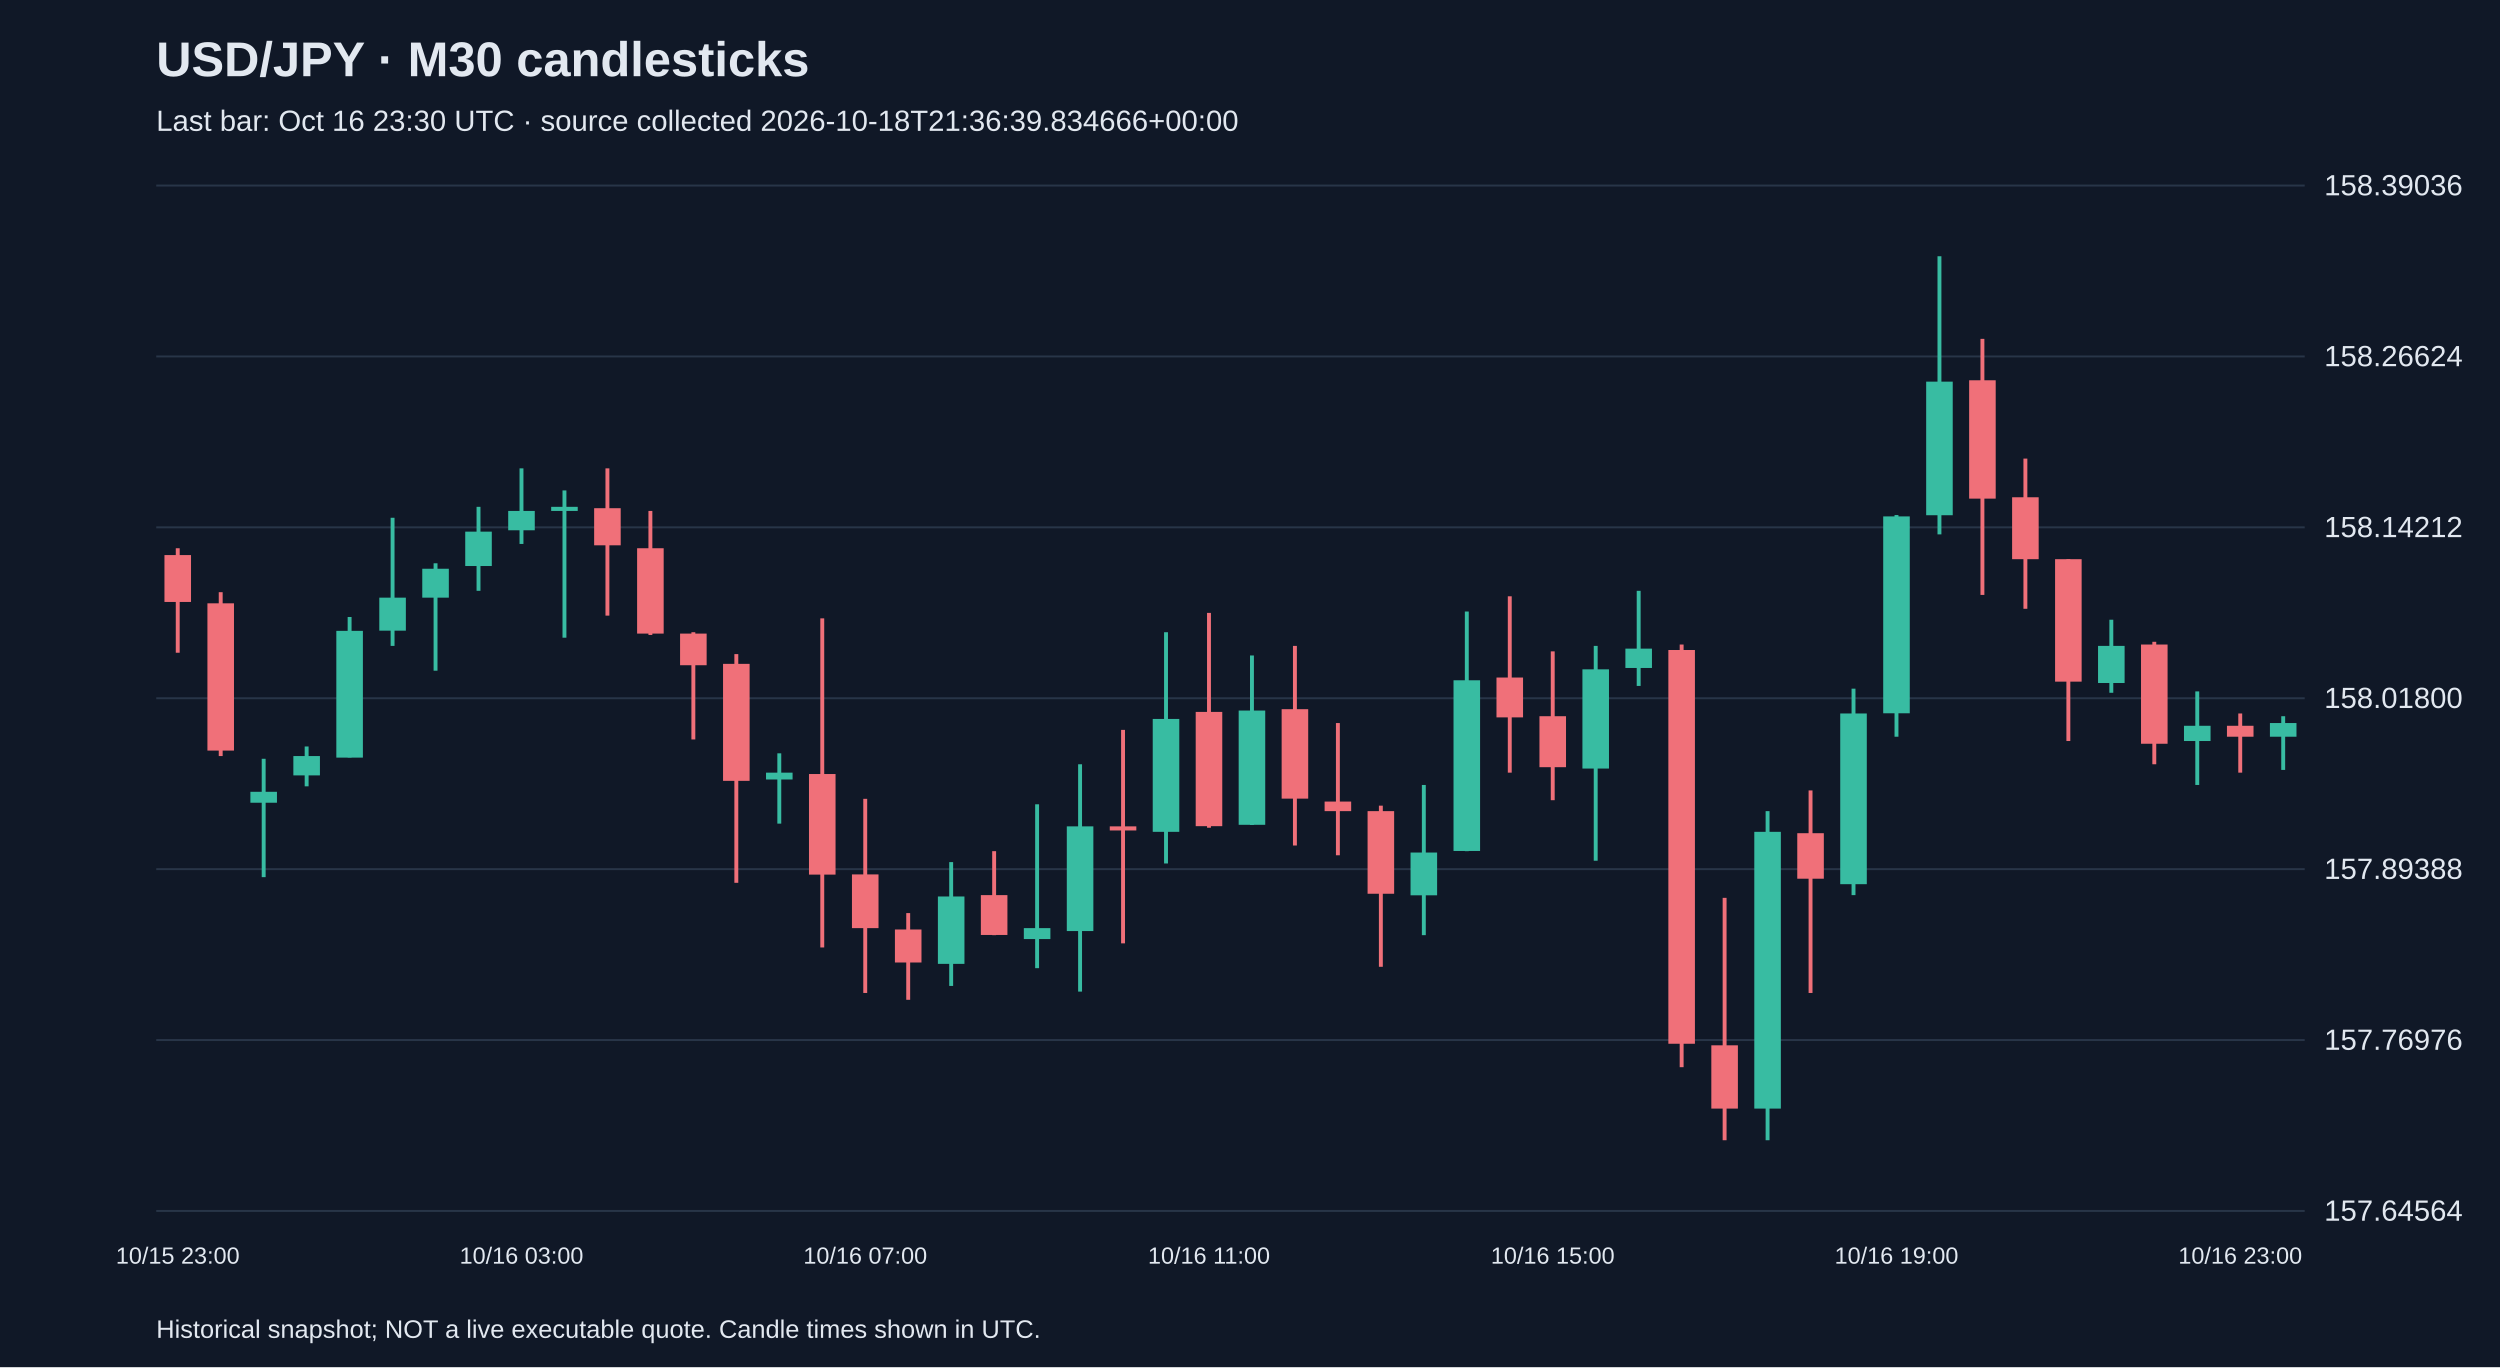
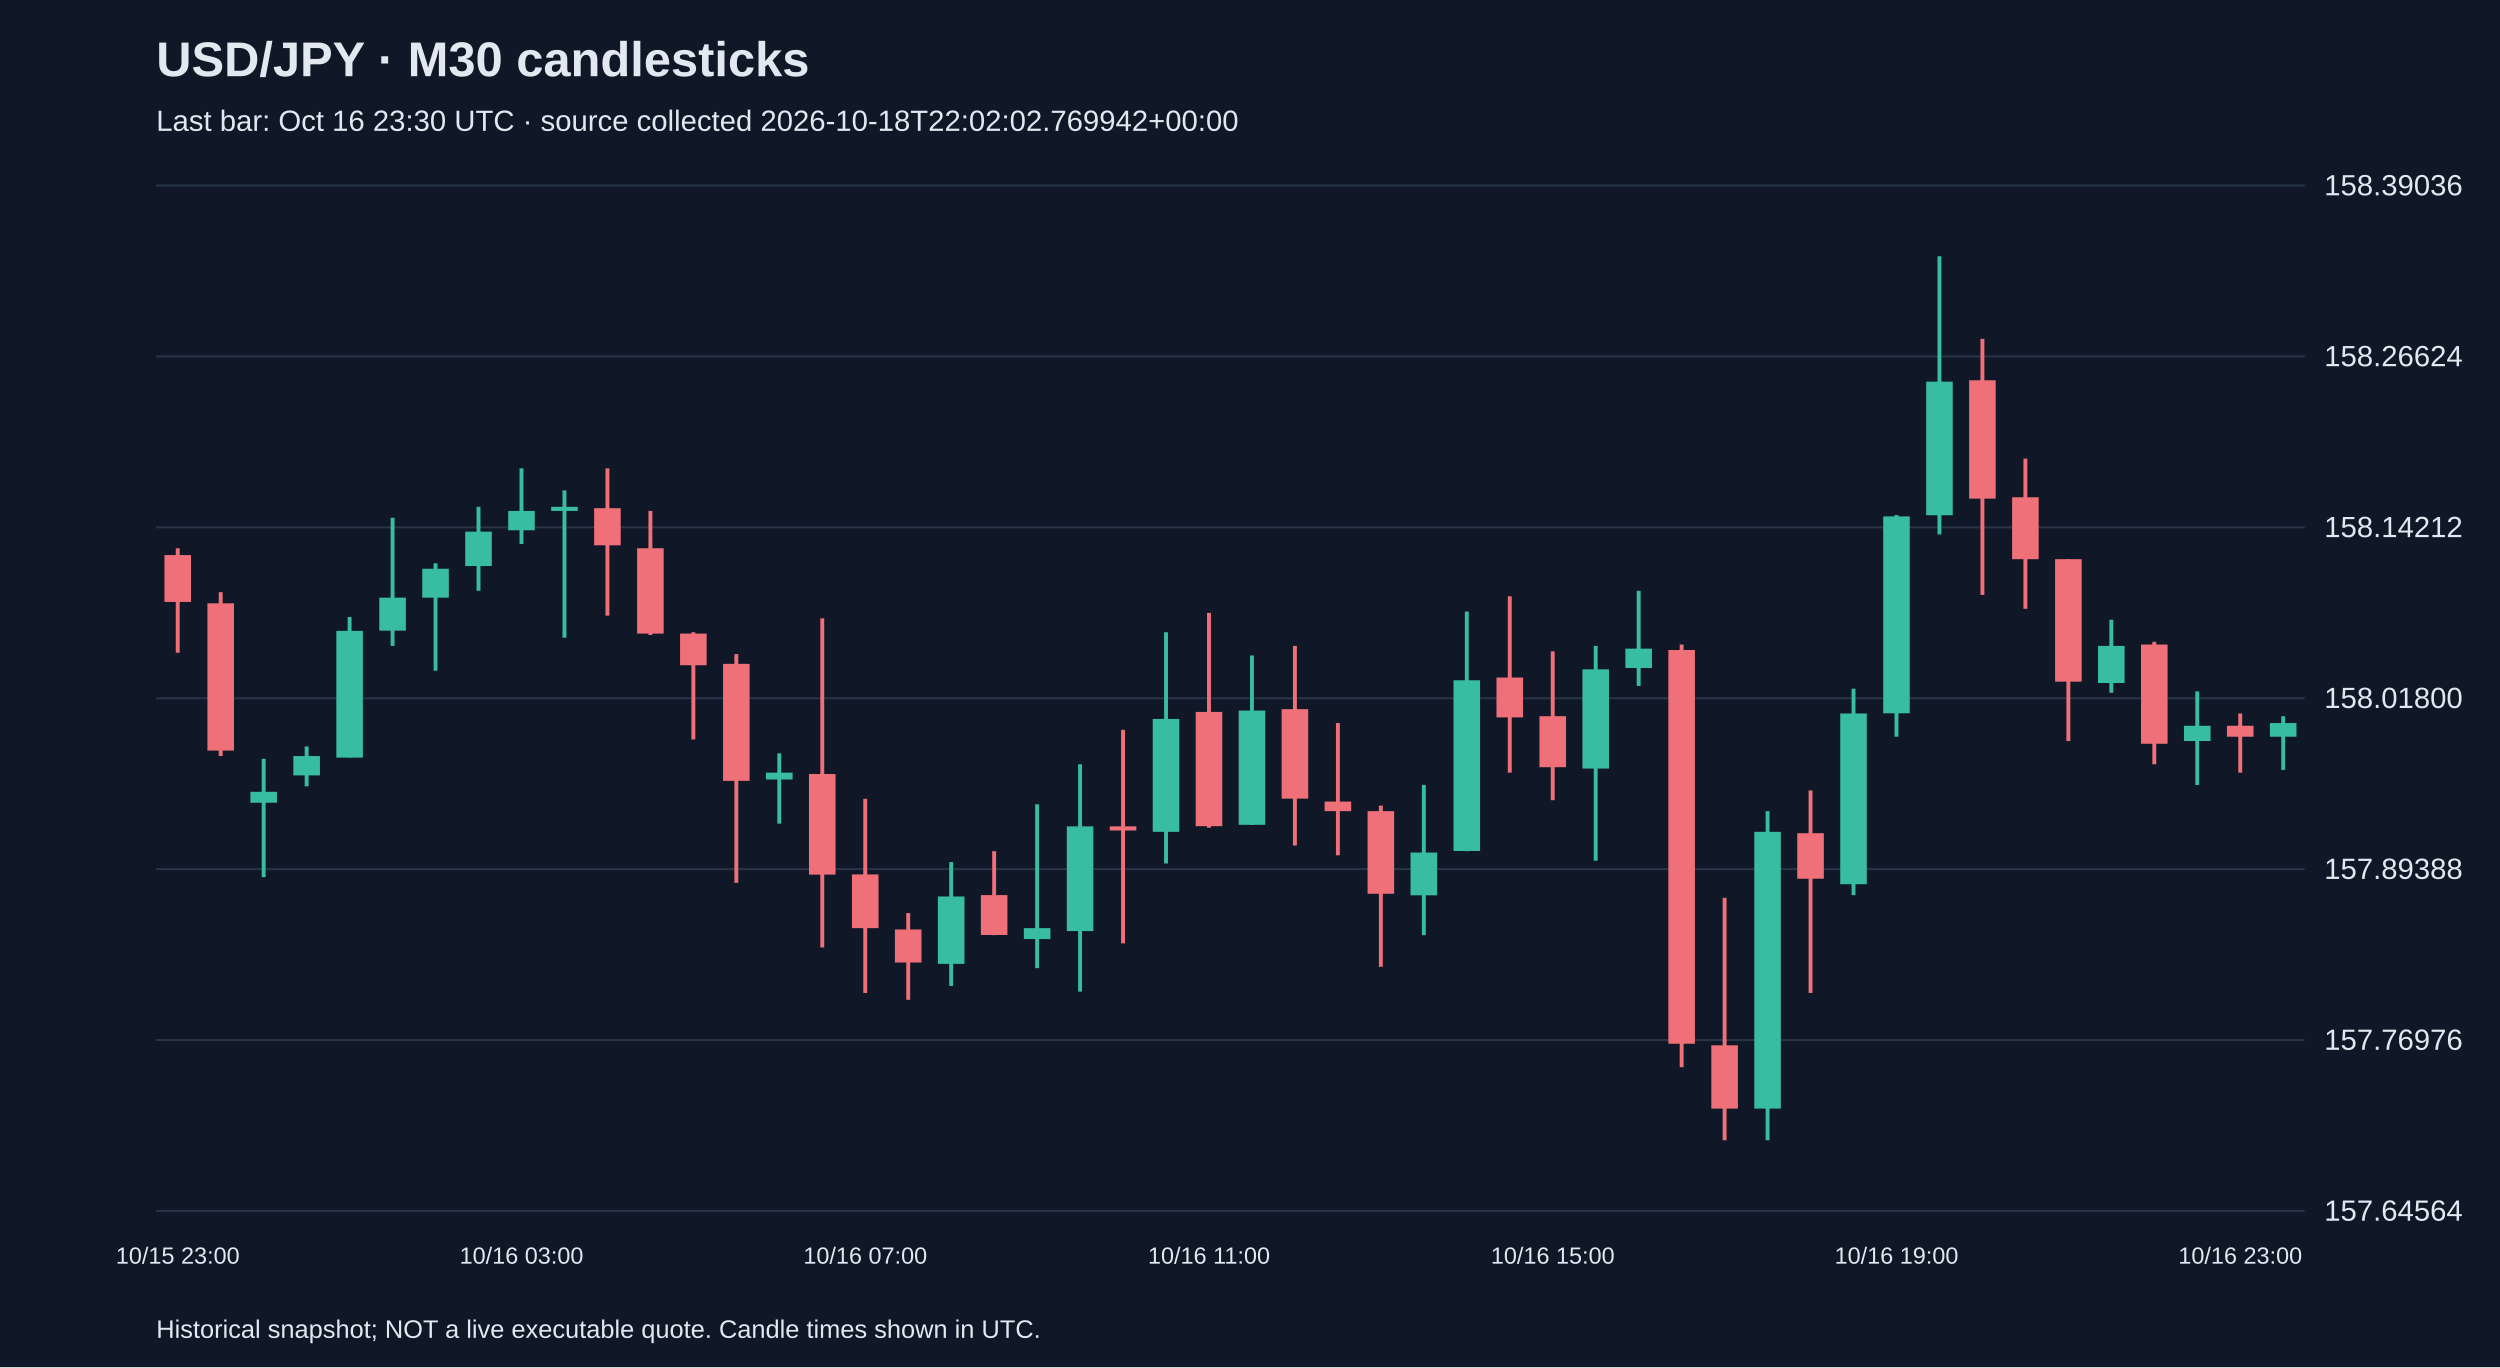
<svg xmlns="http://www.w3.org/2000/svg" viewBox="0 0 1280 700">
  <rect width="100%" height="100%" fill="#101827" />
  <style>text{font-family:Arial,sans-serif;fill:#e2e8f0}</style>
  <text x="80" y="39" font-size="25" font-weight="bold">USD/JPY · M30 candlesticks</text>
-   <text x="80" y="67" font-size="15" fill="#a6b1c5">Last bar: Oct 16 23:30 UTC · source collected 2026-10-18T21:36:39.834666+00:00</text>
+   <text x="80" y="67" font-size="15" fill="#a6b1c5">Last bar: Oct 16 23:30 UTC · source collected 2026-10-18T22:02:02.769942+00:00</text>
  <line x1="80" y1="620.0" x2="1180" y2="620.0" stroke="#283548" />
  <text x="1190" y="625.0" font-size="15">157.64564</text>
  <line x1="80" y1="532.5" x2="1180" y2="532.5" stroke="#283548" />
  <text x="1190" y="537.5" font-size="15">157.76976</text>
  <line x1="80" y1="445.0" x2="1180" y2="445.0" stroke="#283548" />
  <text x="1190" y="450.0" font-size="15">157.89388</text>
  <line x1="80" y1="357.5" x2="1180" y2="357.5" stroke="#283548" />
  <text x="1190" y="362.5" font-size="15">158.01800</text>
  <line x1="80" y1="270.0" x2="1180" y2="270.0" stroke="#283548" />
  <text x="1190" y="275.0" font-size="15">158.14212</text>
  <line x1="80" y1="182.5" x2="1180" y2="182.5" stroke="#283548" />
  <text x="1190" y="187.5" font-size="15">158.26624</text>
  <line x1="80" y1="95.0" x2="1180" y2="95.0" stroke="#283548" />
  <text x="1190" y="100.0" font-size="15">158.39036</text>
  <line x1="91.0" y1="280.7" x2="91.0" y2="334.2" stroke="#f07079" stroke-width="2" />
  <rect x="84.2" y="284.2" width="13.6" height="24.0" fill="#f07079" />
  <text x="91.0" y="647" text-anchor="middle" font-size="12">10/15 23:00</text>
  <line x1="113.0" y1="303.2" x2="113.0" y2="387.1" stroke="#f07079" stroke-width="2" />
  <rect x="106.2" y="308.9" width="13.6" height="75.4" fill="#f07079" />
  <line x1="135.0" y1="388.5" x2="135.0" y2="449.1" stroke="#38bca2" stroke-width="2" />
  <rect x="128.2" y="405.4" width="13.6" height="5.6" fill="#38bca2" />
  <line x1="157.0" y1="382.2" x2="157.0" y2="402.6" stroke="#38bca2" stroke-width="2" />
  <rect x="150.2" y="387.1" width="13.6" height="9.9" fill="#38bca2" />
  <line x1="179.0" y1="315.9" x2="179.0" y2="387.8" stroke="#38bca2" stroke-width="2" />
  <rect x="172.2" y="323.0" width="13.6" height="64.9" fill="#38bca2" />
  <line x1="201.0" y1="265.1" x2="201.0" y2="330.7" stroke="#38bca2" stroke-width="2" />
  <rect x="194.2" y="306.0" width="13.6" height="16.9" fill="#38bca2" />
  <line x1="223.0" y1="288.4" x2="223.0" y2="343.4" stroke="#38bca2" stroke-width="2" />
  <rect x="216.2" y="291.2" width="13.6" height="14.8" fill="#38bca2" />
  <line x1="245.0" y1="259.5" x2="245.0" y2="302.5" stroke="#38bca2" stroke-width="2" />
  <rect x="238.2" y="272.2" width="13.6" height="17.6" fill="#38bca2" />
  <line x1="267.0" y1="239.8" x2="267.0" y2="278.5" stroke="#38bca2" stroke-width="2" />
  <rect x="260.2" y="261.6" width="13.6" height="9.9" fill="#38bca2" />
  <text x="267.0" y="647" text-anchor="middle" font-size="12">10/16 03:00</text>
  <line x1="289.0" y1="251.1" x2="289.0" y2="326.5" stroke="#38bca2" stroke-width="2" />
  <rect x="282.2" y="259.5" width="13.6" height="2.1" fill="#38bca2" />
  <line x1="311.0" y1="239.8" x2="311.0" y2="315.2" stroke="#f07079" stroke-width="2" />
  <rect x="304.2" y="260.2" width="13.6" height="19.0" fill="#f07079" />
  <line x1="333.0" y1="261.6" x2="333.0" y2="325.1" stroke="#f07079" stroke-width="2" />
  <rect x="326.2" y="280.7" width="13.6" height="43.7" fill="#f07079" />
  <line x1="355.0" y1="323.7" x2="355.0" y2="378.6" stroke="#f07079" stroke-width="2" />
  <rect x="348.2" y="324.4" width="13.6" height="16.2" fill="#f07079" />
  <line x1="377.0" y1="334.9" x2="377.0" y2="452.0" stroke="#f07079" stroke-width="2" />
  <rect x="370.2" y="339.9" width="13.6" height="59.9" fill="#f07079" />
  <line x1="399.0" y1="385.7" x2="399.0" y2="421.7" stroke="#38bca2" stroke-width="2" />
  <rect x="392.2" y="395.6" width="13.6" height="3.5" fill="#38bca2" />
  <line x1="421.0" y1="316.6" x2="421.0" y2="485.1" stroke="#f07079" stroke-width="2" />
  <rect x="414.2" y="396.3" width="13.6" height="51.5" fill="#f07079" />
  <line x1="443.0" y1="409.0" x2="443.0" y2="508.4" stroke="#f07079" stroke-width="2" />
  <rect x="436.2" y="447.7" width="13.6" height="27.5" fill="#f07079" />
  <text x="443.0" y="647" text-anchor="middle" font-size="12">10/16 07:00</text>
  <line x1="465.0" y1="467.5" x2="465.0" y2="511.9" stroke="#f07079" stroke-width="2" />
  <rect x="458.2" y="475.9" width="13.6" height="16.9" fill="#f07079" />
  <line x1="487.0" y1="441.4" x2="487.0" y2="504.8" stroke="#38bca2" stroke-width="2" />
  <rect x="480.2" y="459.0" width="13.6" height="34.5" fill="#38bca2" />
  <line x1="509.0" y1="435.8" x2="509.0" y2="478.8" stroke="#f07079" stroke-width="2" />
  <rect x="502.2" y="458.3" width="13.6" height="20.4" fill="#f07079" />
  <line x1="531.0" y1="411.8" x2="531.0" y2="495.7" stroke="#38bca2" stroke-width="2" />
  <rect x="524.2" y="475.2" width="13.6" height="5.6" fill="#38bca2" />
  <line x1="553.0" y1="391.3" x2="553.0" y2="507.7" stroke="#38bca2" stroke-width="2" />
  <rect x="546.2" y="423.1" width="13.6" height="53.6" fill="#38bca2" />
  <line x1="575.0" y1="373.7" x2="575.0" y2="483.0" stroke="#f07079" stroke-width="2" />
  <rect x="568.2" y="423.1" width="13.6" height="2.1" fill="#f07079" />
  <line x1="597.0" y1="323.7" x2="597.0" y2="442.1" stroke="#38bca2" stroke-width="2" />
  <rect x="590.2" y="368.1" width="13.6" height="57.8" fill="#38bca2" />
  <line x1="619.0" y1="313.8" x2="619.0" y2="423.8" stroke="#f07079" stroke-width="2" />
  <rect x="612.2" y="364.5" width="13.6" height="58.5" fill="#f07079" />
  <text x="619.0" y="647" text-anchor="middle" font-size="12">10/16 11:00</text>
  <line x1="641.0" y1="335.6" x2="641.0" y2="422.4" stroke="#38bca2" stroke-width="2" />
  <rect x="634.2" y="363.8" width="13.6" height="58.5" fill="#38bca2" />
  <line x1="663.0" y1="330.7" x2="663.0" y2="432.9" stroke="#f07079" stroke-width="2" />
  <rect x="656.2" y="363.1" width="13.6" height="45.8" fill="#f07079" />
  <line x1="685.0" y1="370.2" x2="685.0" y2="437.9" stroke="#f07079" stroke-width="2" />
  <rect x="678.2" y="410.4" width="13.6" height="4.9" fill="#f07079" />
  <line x1="707.0" y1="412.5" x2="707.0" y2="495.0" stroke="#f07079" stroke-width="2" />
  <rect x="700.2" y="415.3" width="13.6" height="42.3" fill="#f07079" />
  <line x1="729.0" y1="401.9" x2="729.0" y2="478.8" stroke="#38bca2" stroke-width="2" />
  <rect x="722.2" y="436.5" width="13.6" height="21.9" fill="#38bca2" />
  <line x1="751.0" y1="313.1" x2="751.0" y2="435.8" stroke="#38bca2" stroke-width="2" />
  <rect x="744.2" y="348.3" width="13.6" height="87.4" fill="#38bca2" />
  <line x1="773.0" y1="305.3" x2="773.0" y2="395.6" stroke="#f07079" stroke-width="2" />
  <rect x="766.2" y="346.9" width="13.6" height="20.4" fill="#f07079" />
  <line x1="795.0" y1="333.5" x2="795.0" y2="409.7" stroke="#f07079" stroke-width="2" />
  <rect x="788.2" y="366.7" width="13.6" height="26.1" fill="#f07079" />
  <text x="795.0" y="647" text-anchor="middle" font-size="12">10/16 15:00</text>
  <line x1="817.0" y1="330.7" x2="817.0" y2="440.7" stroke="#38bca2" stroke-width="2" />
  <rect x="810.2" y="342.7" width="13.6" height="50.8" fill="#38bca2" />
  <line x1="839.0" y1="302.5" x2="839.0" y2="351.2" stroke="#38bca2" stroke-width="2" />
  <rect x="832.2" y="332.1" width="13.6" height="9.9" fill="#38bca2" />
  <line x1="861.0" y1="330.0" x2="861.0" y2="546.4" stroke="#f07079" stroke-width="2" />
  <rect x="854.2" y="332.8" width="13.6" height="201.6" fill="#f07079" />
  <line x1="883.0" y1="459.7" x2="883.0" y2="583.8" stroke="#f07079" stroke-width="2" />
  <rect x="876.2" y="535.2" width="13.6" height="32.4" fill="#f07079" />
  <line x1="905.0" y1="415.3" x2="905.0" y2="583.8" stroke="#38bca2" stroke-width="2" />
  <rect x="898.2" y="425.9" width="13.6" height="141.7" fill="#38bca2" />
  <line x1="927.0" y1="404.7" x2="927.0" y2="508.4" stroke="#f07079" stroke-width="2" />
  <rect x="920.2" y="426.6" width="13.6" height="23.3" fill="#f07079" />
  <line x1="949.0" y1="352.6" x2="949.0" y2="458.3" stroke="#38bca2" stroke-width="2" />
  <rect x="942.2" y="365.3" width="13.6" height="87.4" fill="#38bca2" />
  <line x1="971.0" y1="263.7" x2="971.0" y2="377.2" stroke="#38bca2" stroke-width="2" />
  <rect x="964.2" y="264.4" width="13.6" height="100.8" fill="#38bca2" />
  <text x="971.0" y="647" text-anchor="middle" font-size="12">10/16 19:00</text>
  <line x1="993.0" y1="131.2" x2="993.0" y2="273.6" stroke="#38bca2" stroke-width="2" />
  <rect x="986.2" y="195.4" width="13.6" height="68.4" fill="#38bca2" />
  <line x1="1015.0" y1="173.5" x2="1015.0" y2="304.6" stroke="#f07079" stroke-width="2" />
  <rect x="1008.2" y="194.7" width="13.6" height="60.6" fill="#f07079" />
  <line x1="1037.0" y1="234.8" x2="1037.0" y2="311.7" stroke="#f07079" stroke-width="2" />
  <rect x="1030.2" y="254.6" width="13.6" height="31.7" fill="#f07079" />
  <line x1="1059.0" y1="286.3" x2="1059.0" y2="379.4" stroke="#f07079" stroke-width="2" />
  <rect x="1052.2" y="286.3" width="13.6" height="62.7" fill="#f07079" />
  <line x1="1081.0" y1="317.3" x2="1081.0" y2="354.7" stroke="#38bca2" stroke-width="2" />
  <rect x="1074.2" y="330.7" width="13.6" height="19.0" fill="#38bca2" />
  <line x1="1103.0" y1="328.6" x2="1103.0" y2="391.3" stroke="#f07079" stroke-width="2" />
  <rect x="1096.2" y="330.0" width="13.6" height="50.8" fill="#f07079" />
  <line x1="1125.0" y1="354.0" x2="1125.0" y2="401.9" stroke="#38bca2" stroke-width="2" />
  <rect x="1118.2" y="371.6" width="13.6" height="7.8" fill="#38bca2" />
  <line x1="1147.0" y1="365.3" x2="1147.0" y2="395.6" stroke="#f07079" stroke-width="2" />
  <rect x="1140.2" y="371.6" width="13.6" height="5.6" fill="#f07079" />
  <text x="1147.0" y="647" text-anchor="middle" font-size="12">10/16 23:00</text>
  <line x1="1169.0" y1="366.7" x2="1169.0" y2="394.2" stroke="#38bca2" stroke-width="2" />
  <rect x="1162.2" y="370.2" width="13.6" height="7.0" fill="#38bca2" />
  <text x="80" y="685" font-size="13">Historical snapshot; NOT a live executable quote. Candle times shown in UTC.</text>
</svg>
